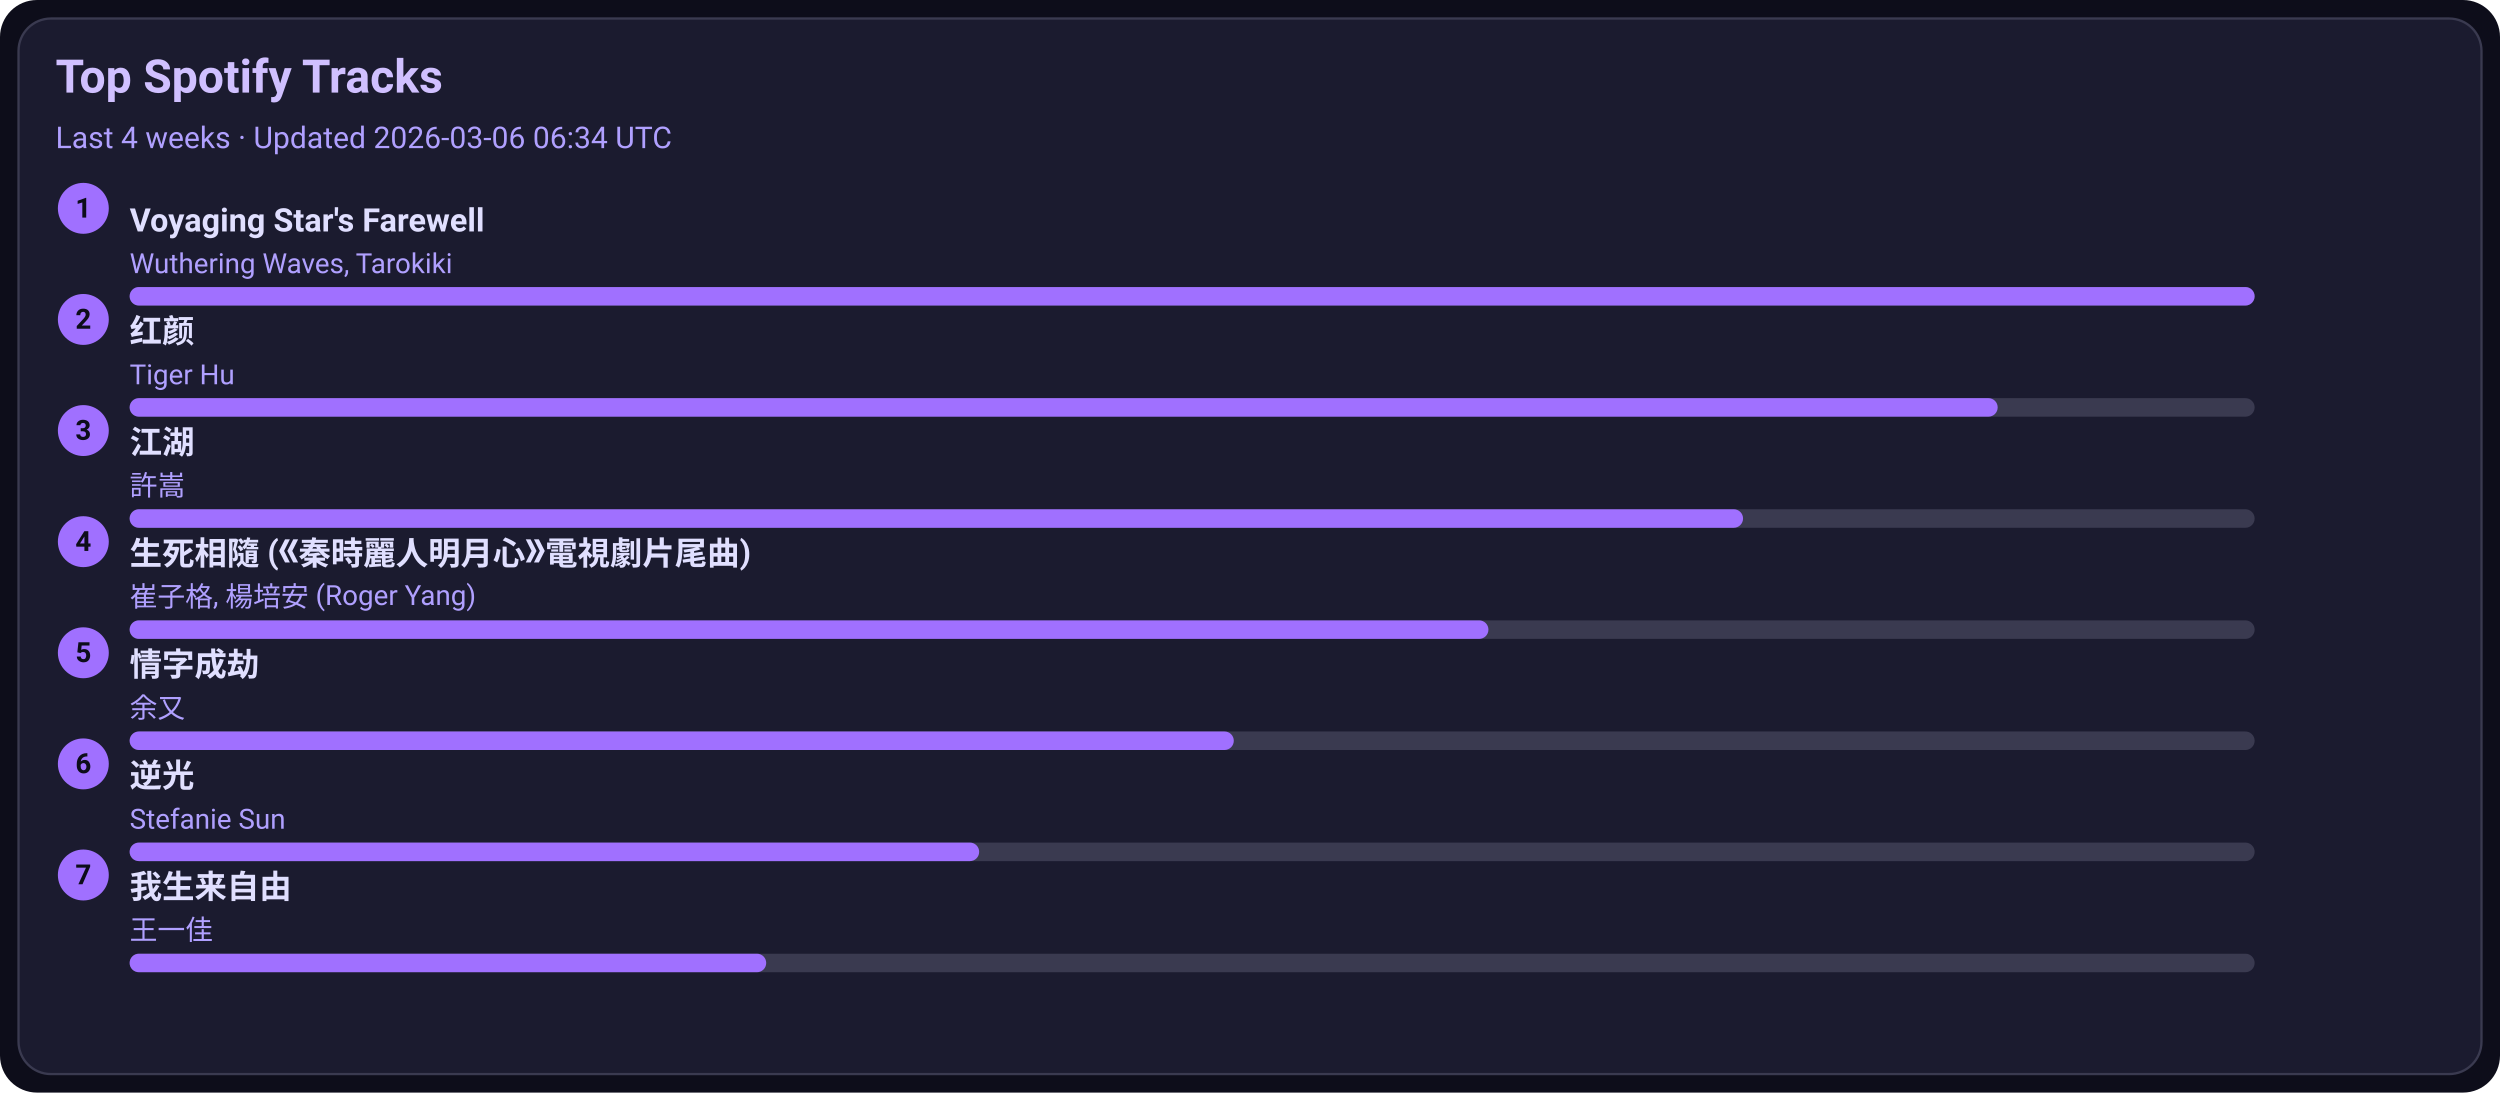
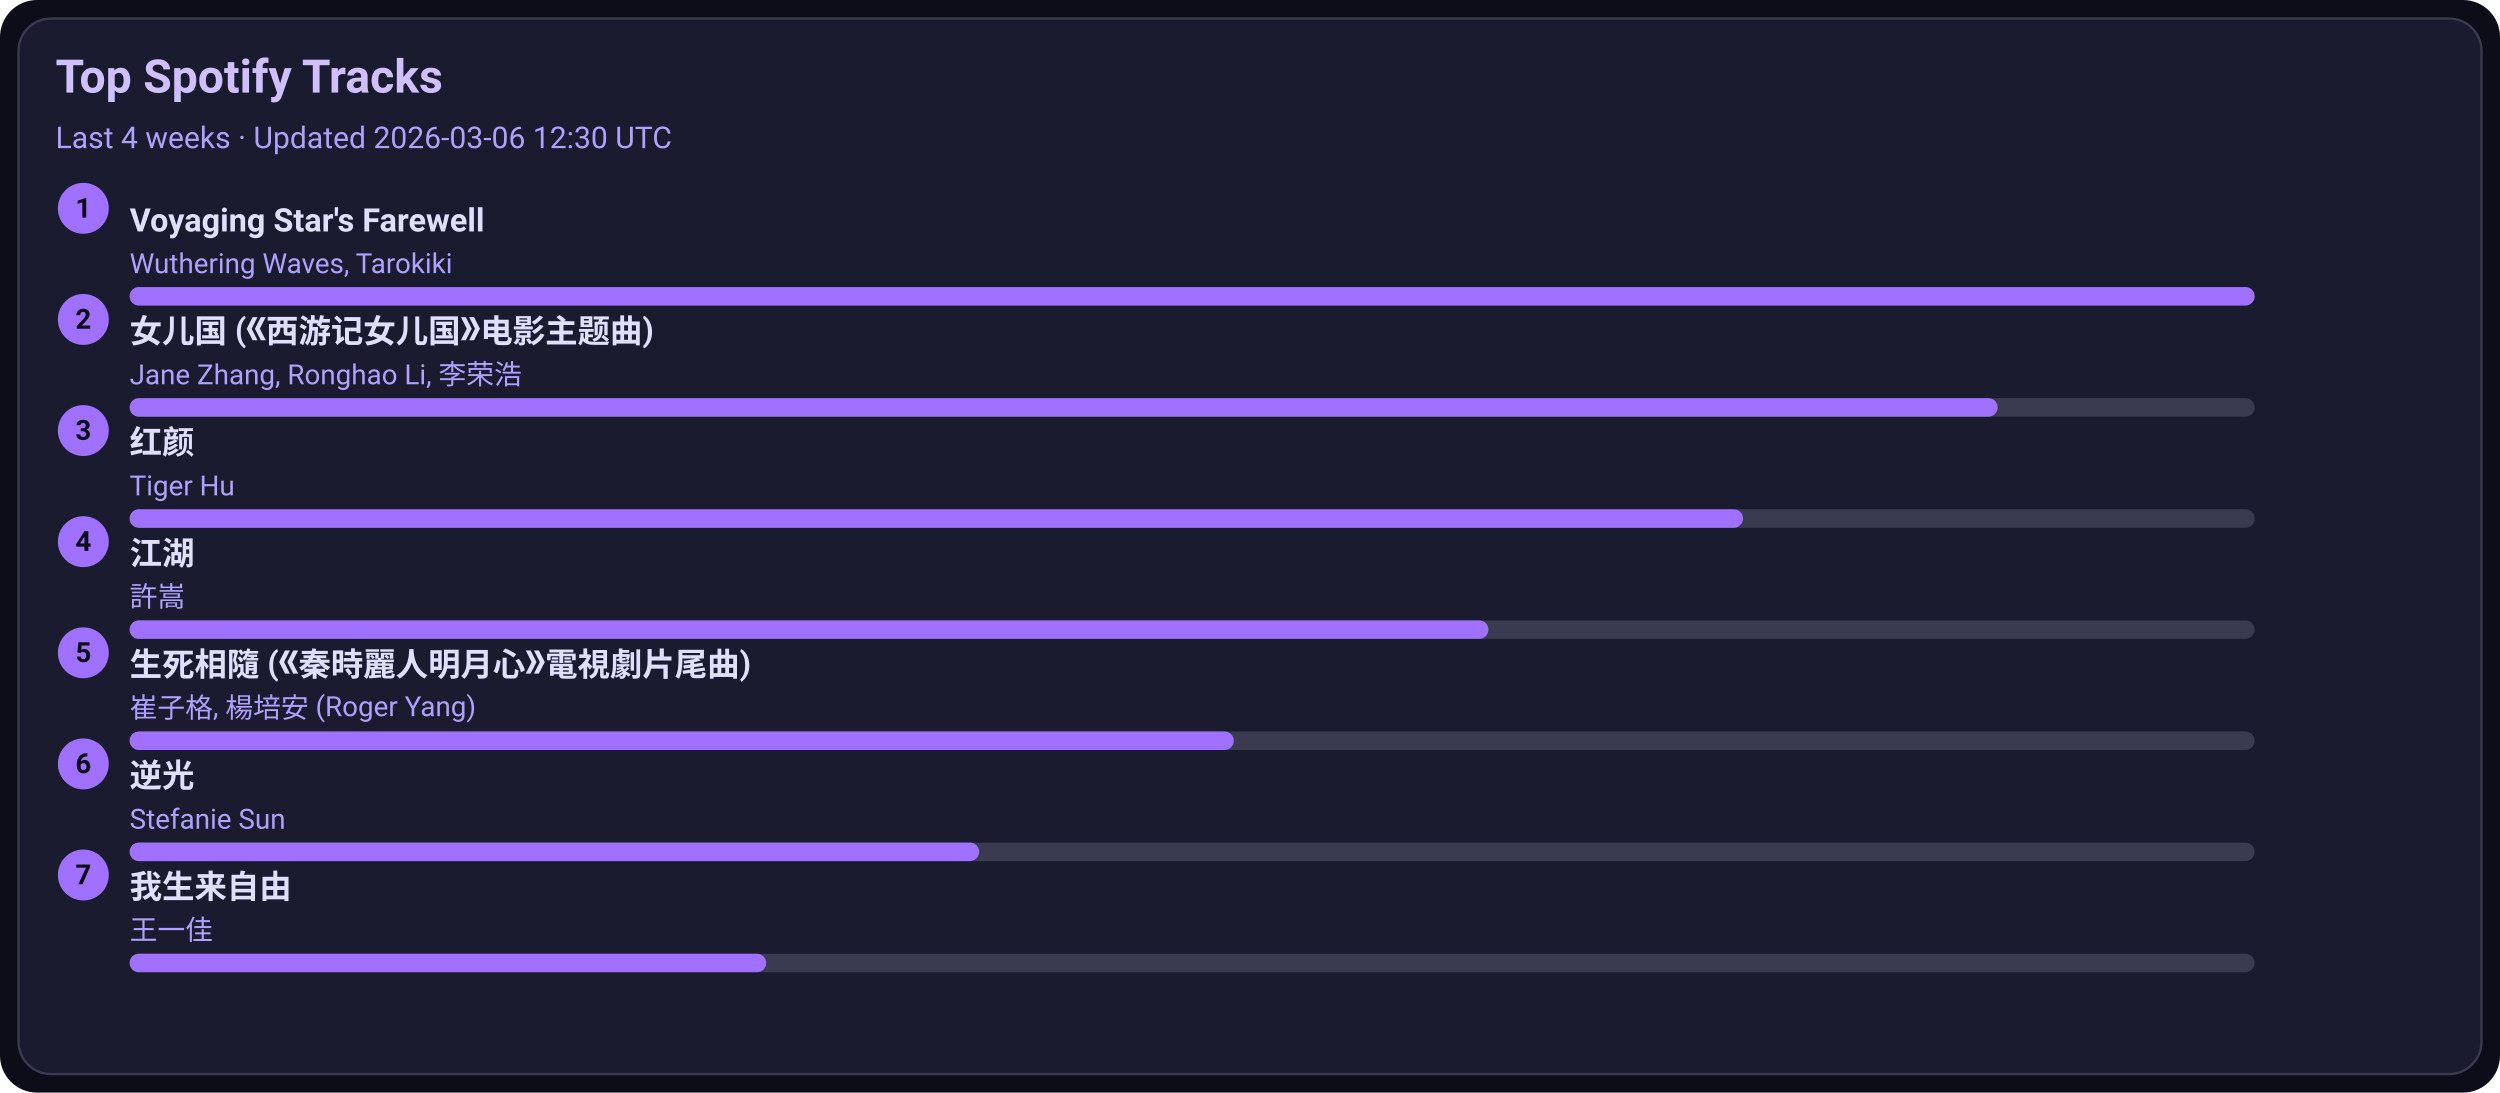
<svg xmlns="http://www.w3.org/2000/svg" width="1080" height="472" viewBox="0 0 1080 472">
  <style>text{font-family:-apple-system,BlinkMacSystemFont,Segoe UI,Roboto,Ubuntu,Helvetica Neue,Arial,Noto Sans,sans-serif}</style>
  <rect width="1080" height="472" rx="16" fill="#0d0d1a" />
  <rect x="8" y="8" width="1064" height="456" rx="14" fill="#1b1b2f" stroke="#3a3a50" />
  <text x="24" y="40" font-size="20" fill="#d0c0ff" font-weight="600">Top Spotify Tracks</text>
-   <text x="24" y="64" font-size="13" fill="#b0a0ff">Last 4 weeks · Updated 2026-03-06 06:34 UTC</text>
+   <text x="24" y="64" font-size="13" fill="#b0a0ff">Last 4 weeks · Updated 2026-03-06 12:30 UTC</text>
  <circle cx="36" cy="90" r="11" fill="#a070ff" />
  <text x="36" y="94" text-anchor="middle" font-size="12" fill="#0d0d1a" font-weight="700">1</text>
  <a href="https://open.spotify.com/track/3uI2KolgU1Pt41ywffsggr" target="_blank" rel="noopener noreferrer">
    <text x="56" y="100" font-size="14" fill="#e0dfff" font-weight="600">Voyaging Star's Farewell</text>
  </a>
  <text x="56" y="118" font-size="12" fill="#b0a0ff">Wuthering Waves, Tarokiki</text>
  <rect x="56" y="124" width="918" height="8" rx="4" fill="#3a3a50" />
  <rect x="56" y="124" width="918" height="8" rx="4" fill="#a070ff" />
  <circle cx="36" cy="138" r="11" fill="#a070ff" />
  <text x="36" y="142" text-anchor="middle" font-size="12" fill="#0d0d1a" font-weight="700">2</text>
-   <a href="https://open.spotify.com/track/6Q7OE4tvrUOIvIDY2EC5Im" target="_blank" rel="noopener noreferrer">
-     <text x="56" y="148" font-size="14" fill="#e0dfff" font-weight="600">红颜</text>
+   <a href="https://open.spotify.com/track/5vfCdwOheQGcrR91ATpL2k" target="_blank" rel="noopener noreferrer">
+     <text x="56" y="148" font-size="14" fill="#e0dfff" font-weight="600">女儿国 (《西游记女儿国》电影主题曲)</text>
  </a>
-   <text x="56" y="166" font-size="12" fill="#b0a0ff">Tiger Hu</text>
+   <text x="56" y="166" font-size="12" fill="#b0a0ff">Jane Zhang, Ronghao Li, 李荣浩</text>
  <rect x="56" y="172" width="918" height="8" rx="4" fill="#3a3a50" />
  <rect x="56" y="172" width="807" height="8" rx="4" fill="#a070ff" />
  <circle cx="36" cy="186" r="11" fill="#a070ff" />
  <text x="36" y="190" text-anchor="middle" font-size="12" fill="#0d0d1a" font-weight="700">3</text>
-   <a href="https://open.spotify.com/track/03PCdwqajii1xgp7WIozzC" target="_blank" rel="noopener noreferrer">
-     <text x="56" y="196" font-size="14" fill="#e0dfff" font-weight="600">江湖</text>
+   <a href="https://open.spotify.com/track/6Q7OE4tvrUOIvIDY2EC5Im" target="_blank" rel="noopener noreferrer">
+     <text x="56" y="196" font-size="14" fill="#e0dfff" font-weight="600">红颜</text>
  </a>
-   <text x="56" y="214" font-size="12" fill="#b0a0ff">許嵩</text>
+   <text x="56" y="214" font-size="12" fill="#b0a0ff">Tiger Hu</text>
  <rect x="56" y="220" width="918" height="8" rx="4" fill="#3a3a50" />
  <rect x="56" y="220" width="697" height="8" rx="4" fill="#a070ff" />
  <circle cx="36" cy="234" r="11" fill="#a070ff" />
  <text x="36" y="238" text-anchor="middle" font-size="12" fill="#0d0d1a" font-weight="700">4</text>
-   <a href="https://open.spotify.com/track/6qiDtcYiZOQ4HRuC8U55EM" target="_blank" rel="noopener noreferrer">
-     <text x="56" y="244" font-size="14" fill="#e0dfff" font-weight="600">生死相隨 (《秦時麗人明月心》電視劇片尾曲)</text>
+   <a href="https://open.spotify.com/track/03PCdwqajii1xgp7WIozzC" target="_blank" rel="noopener noreferrer">
+     <text x="56" y="244" font-size="14" fill="#e0dfff" font-weight="600">江湖</text>
  </a>
-   <text x="56" y="262" font-size="12" fill="#b0a0ff">崔子格, 楊培安 (Roger Yang)</text>
+   <text x="56" y="262" font-size="12" fill="#b0a0ff">許嵩</text>
  <rect x="56" y="268" width="918" height="8" rx="4" fill="#3a3a50" />
  <rect x="56" y="268" width="587" height="8" rx="4" fill="#a070ff" />
  <circle cx="36" cy="282" r="11" fill="#a070ff" />
  <text x="36" y="286" text-anchor="middle" font-size="12" fill="#0d0d1a" font-weight="700">5</text>
-   <a href="https://open.spotify.com/track/6PLof7Z5mvbp9im83J4m3m" target="_blank" rel="noopener noreferrer">
-     <text x="56" y="292" font-size="14" fill="#e0dfff" font-weight="600">情字成劫</text>
+   <a href="https://open.spotify.com/track/6qiDtcYiZOQ4HRuC8U55EM" target="_blank" rel="noopener noreferrer">
+     <text x="56" y="292" font-size="14" fill="#e0dfff" font-weight="600">生死相隨 (《秦時麗人明月心》電視劇片尾曲)</text>
  </a>
-   <text x="56" y="310" font-size="12" fill="#b0a0ff">余又</text>
+   <text x="56" y="310" font-size="12" fill="#b0a0ff">崔子格, 楊培安 (Roger Yang)</text>
  <rect x="56" y="316" width="918" height="8" rx="4" fill="#3a3a50" />
  <rect x="56" y="316" width="477" height="8" rx="4" fill="#a070ff" />
  <circle cx="36" cy="330" r="11" fill="#a070ff" />
  <text x="36" y="334" text-anchor="middle" font-size="12" fill="#0d0d1a" font-weight="700">6</text>
  <a href="https://open.spotify.com/track/4x1hB3Yg01Aq6J6q0deS9M" target="_blank" rel="noopener noreferrer">
    <text x="56" y="340" font-size="14" fill="#e0dfff" font-weight="600">逆光</text>
  </a>
  <text x="56" y="358" font-size="12" fill="#b0a0ff">Stefanie Sun</text>
  <rect x="56" y="364" width="918" height="8" rx="4" fill="#3a3a50" />
  <rect x="56" y="364" width="367" height="8" rx="4" fill="#a070ff" />
  <circle cx="36" cy="378" r="11" fill="#a070ff" />
  <text x="36" y="382" text-anchor="middle" font-size="12" fill="#0d0d1a" font-weight="700">7</text>
  <a href="https://open.spotify.com/track/0NXE97iU5uBlBrTk0CecSW" target="_blank" rel="noopener noreferrer">
    <text x="56" y="388" font-size="14" fill="#e0dfff" font-weight="600">我生来自由</text>
  </a>
  <text x="56" y="406" font-size="12" fill="#b0a0ff">王一佳</text>
  <rect x="56" y="412" width="918" height="8" rx="4" fill="#3a3a50" />
  <rect x="56" y="412" width="275" height="8" rx="4" fill="#a070ff" />
</svg>
